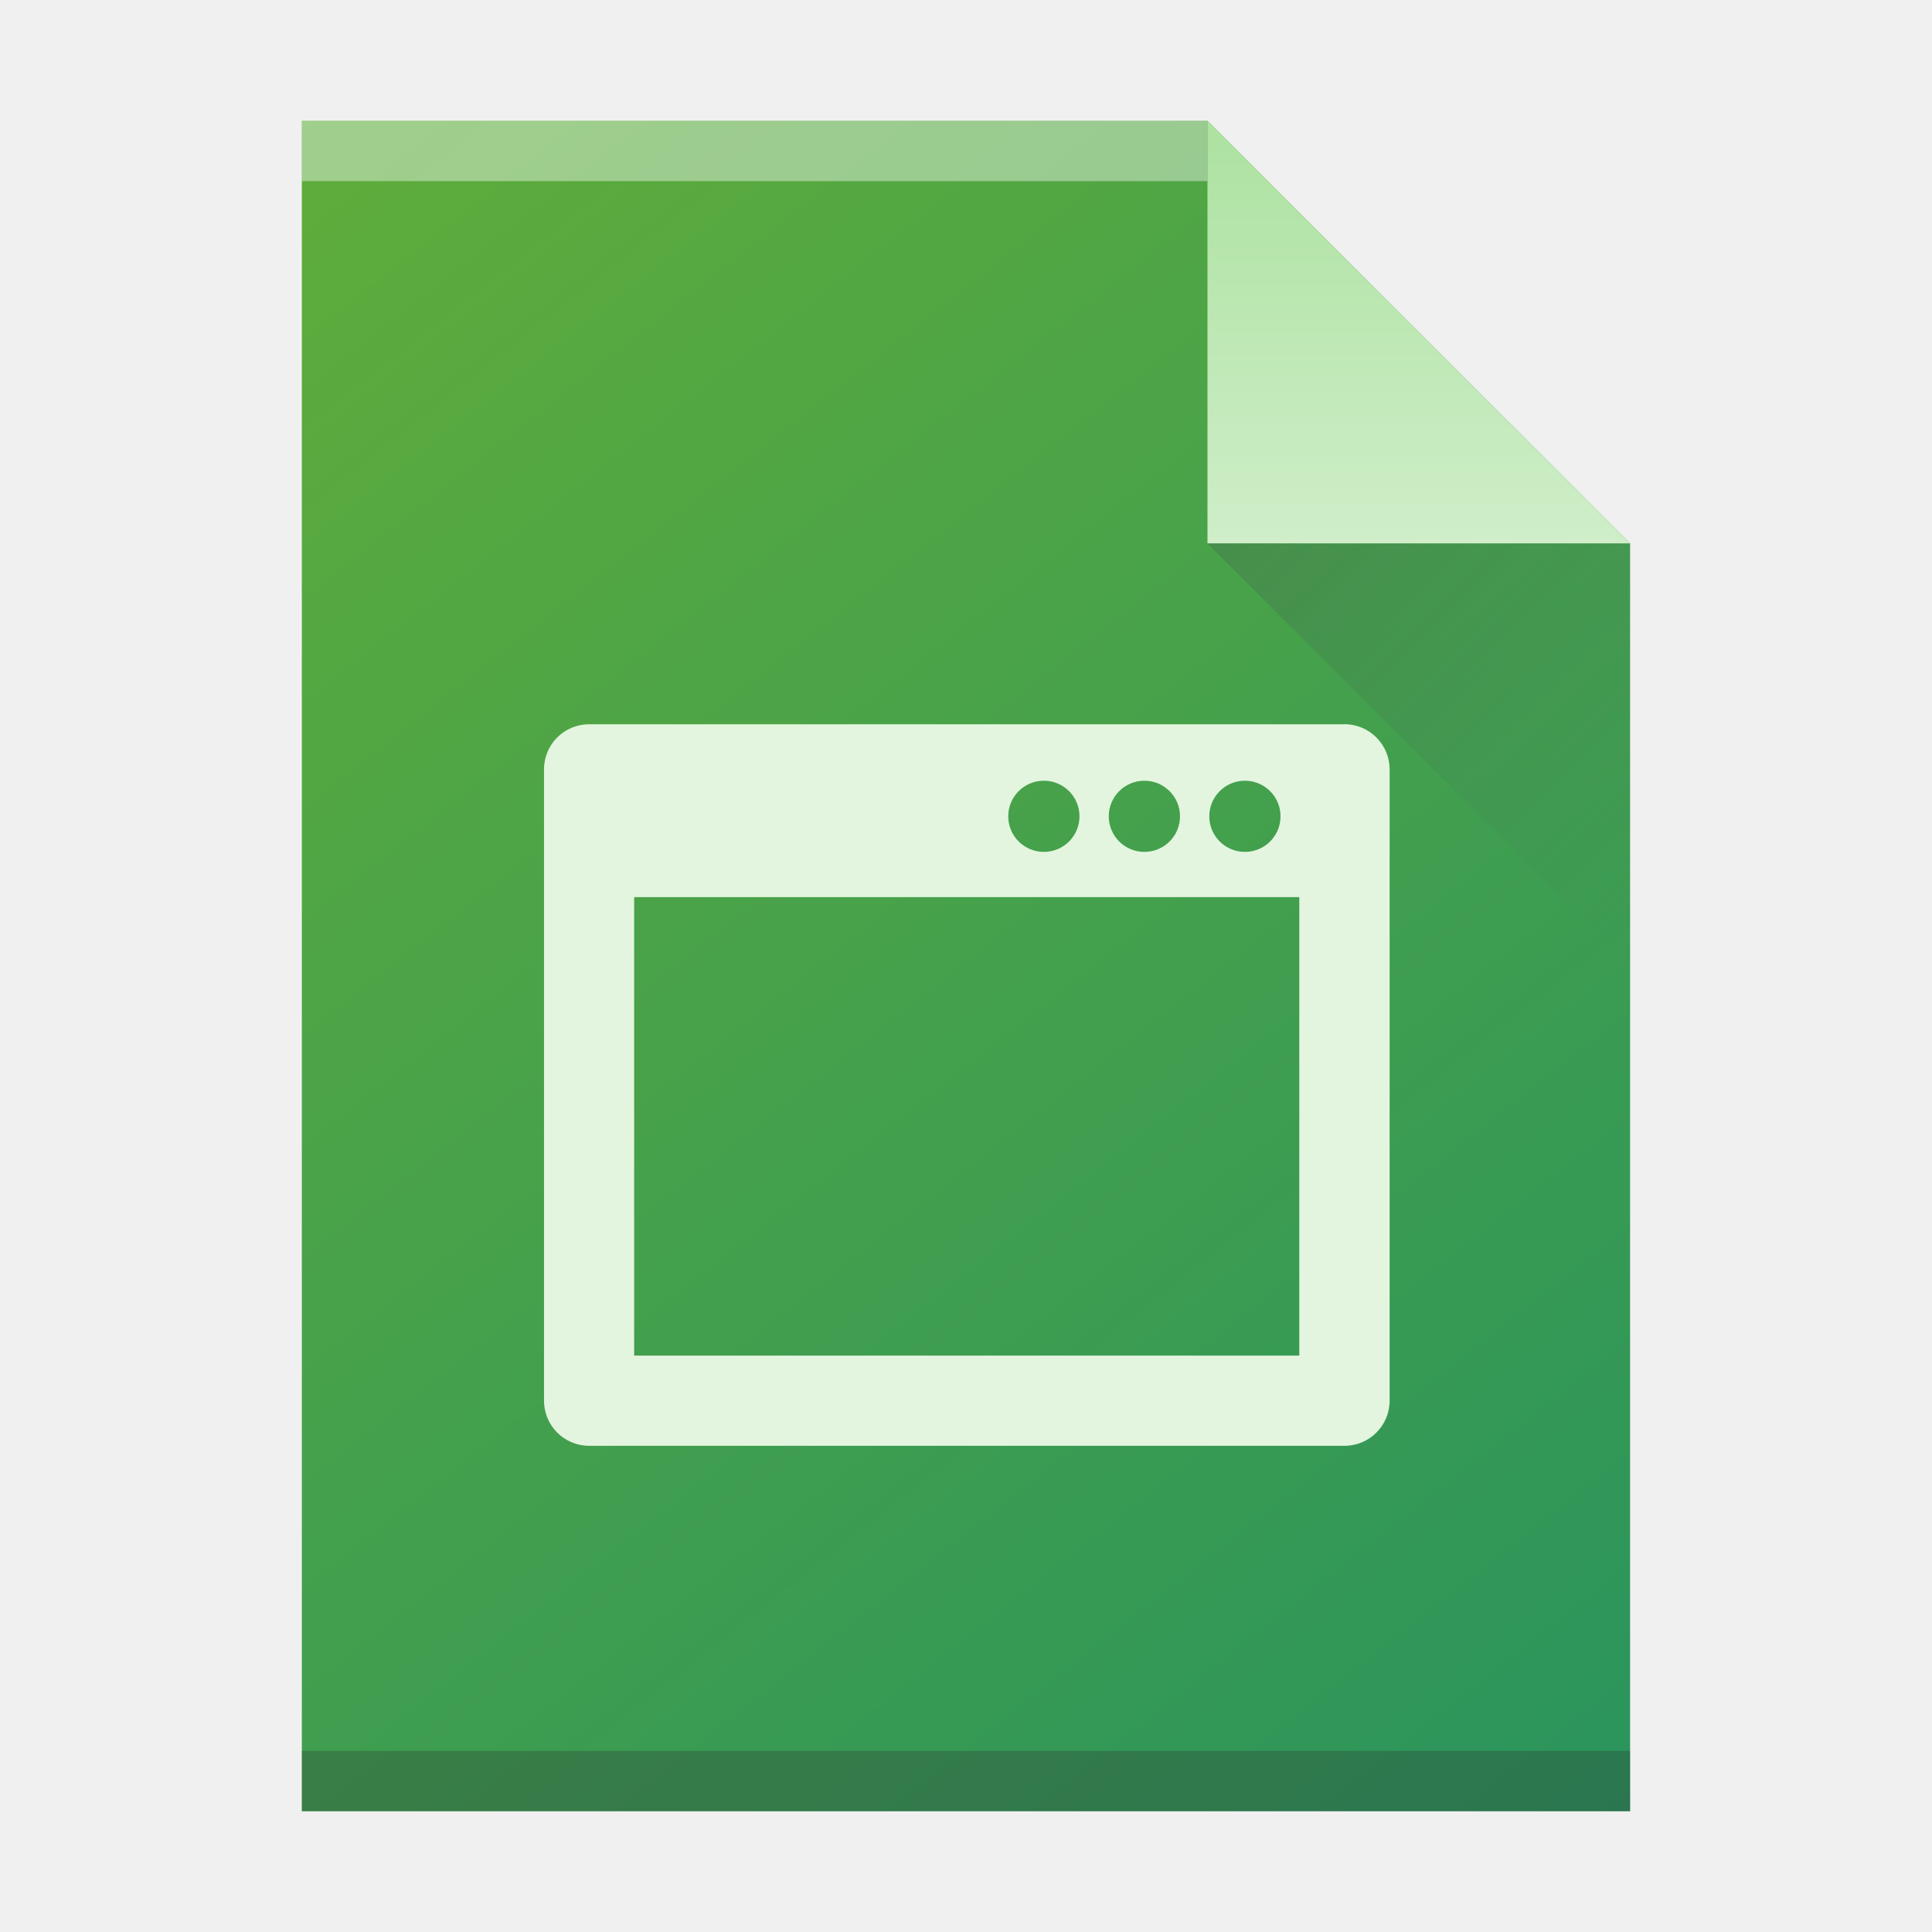
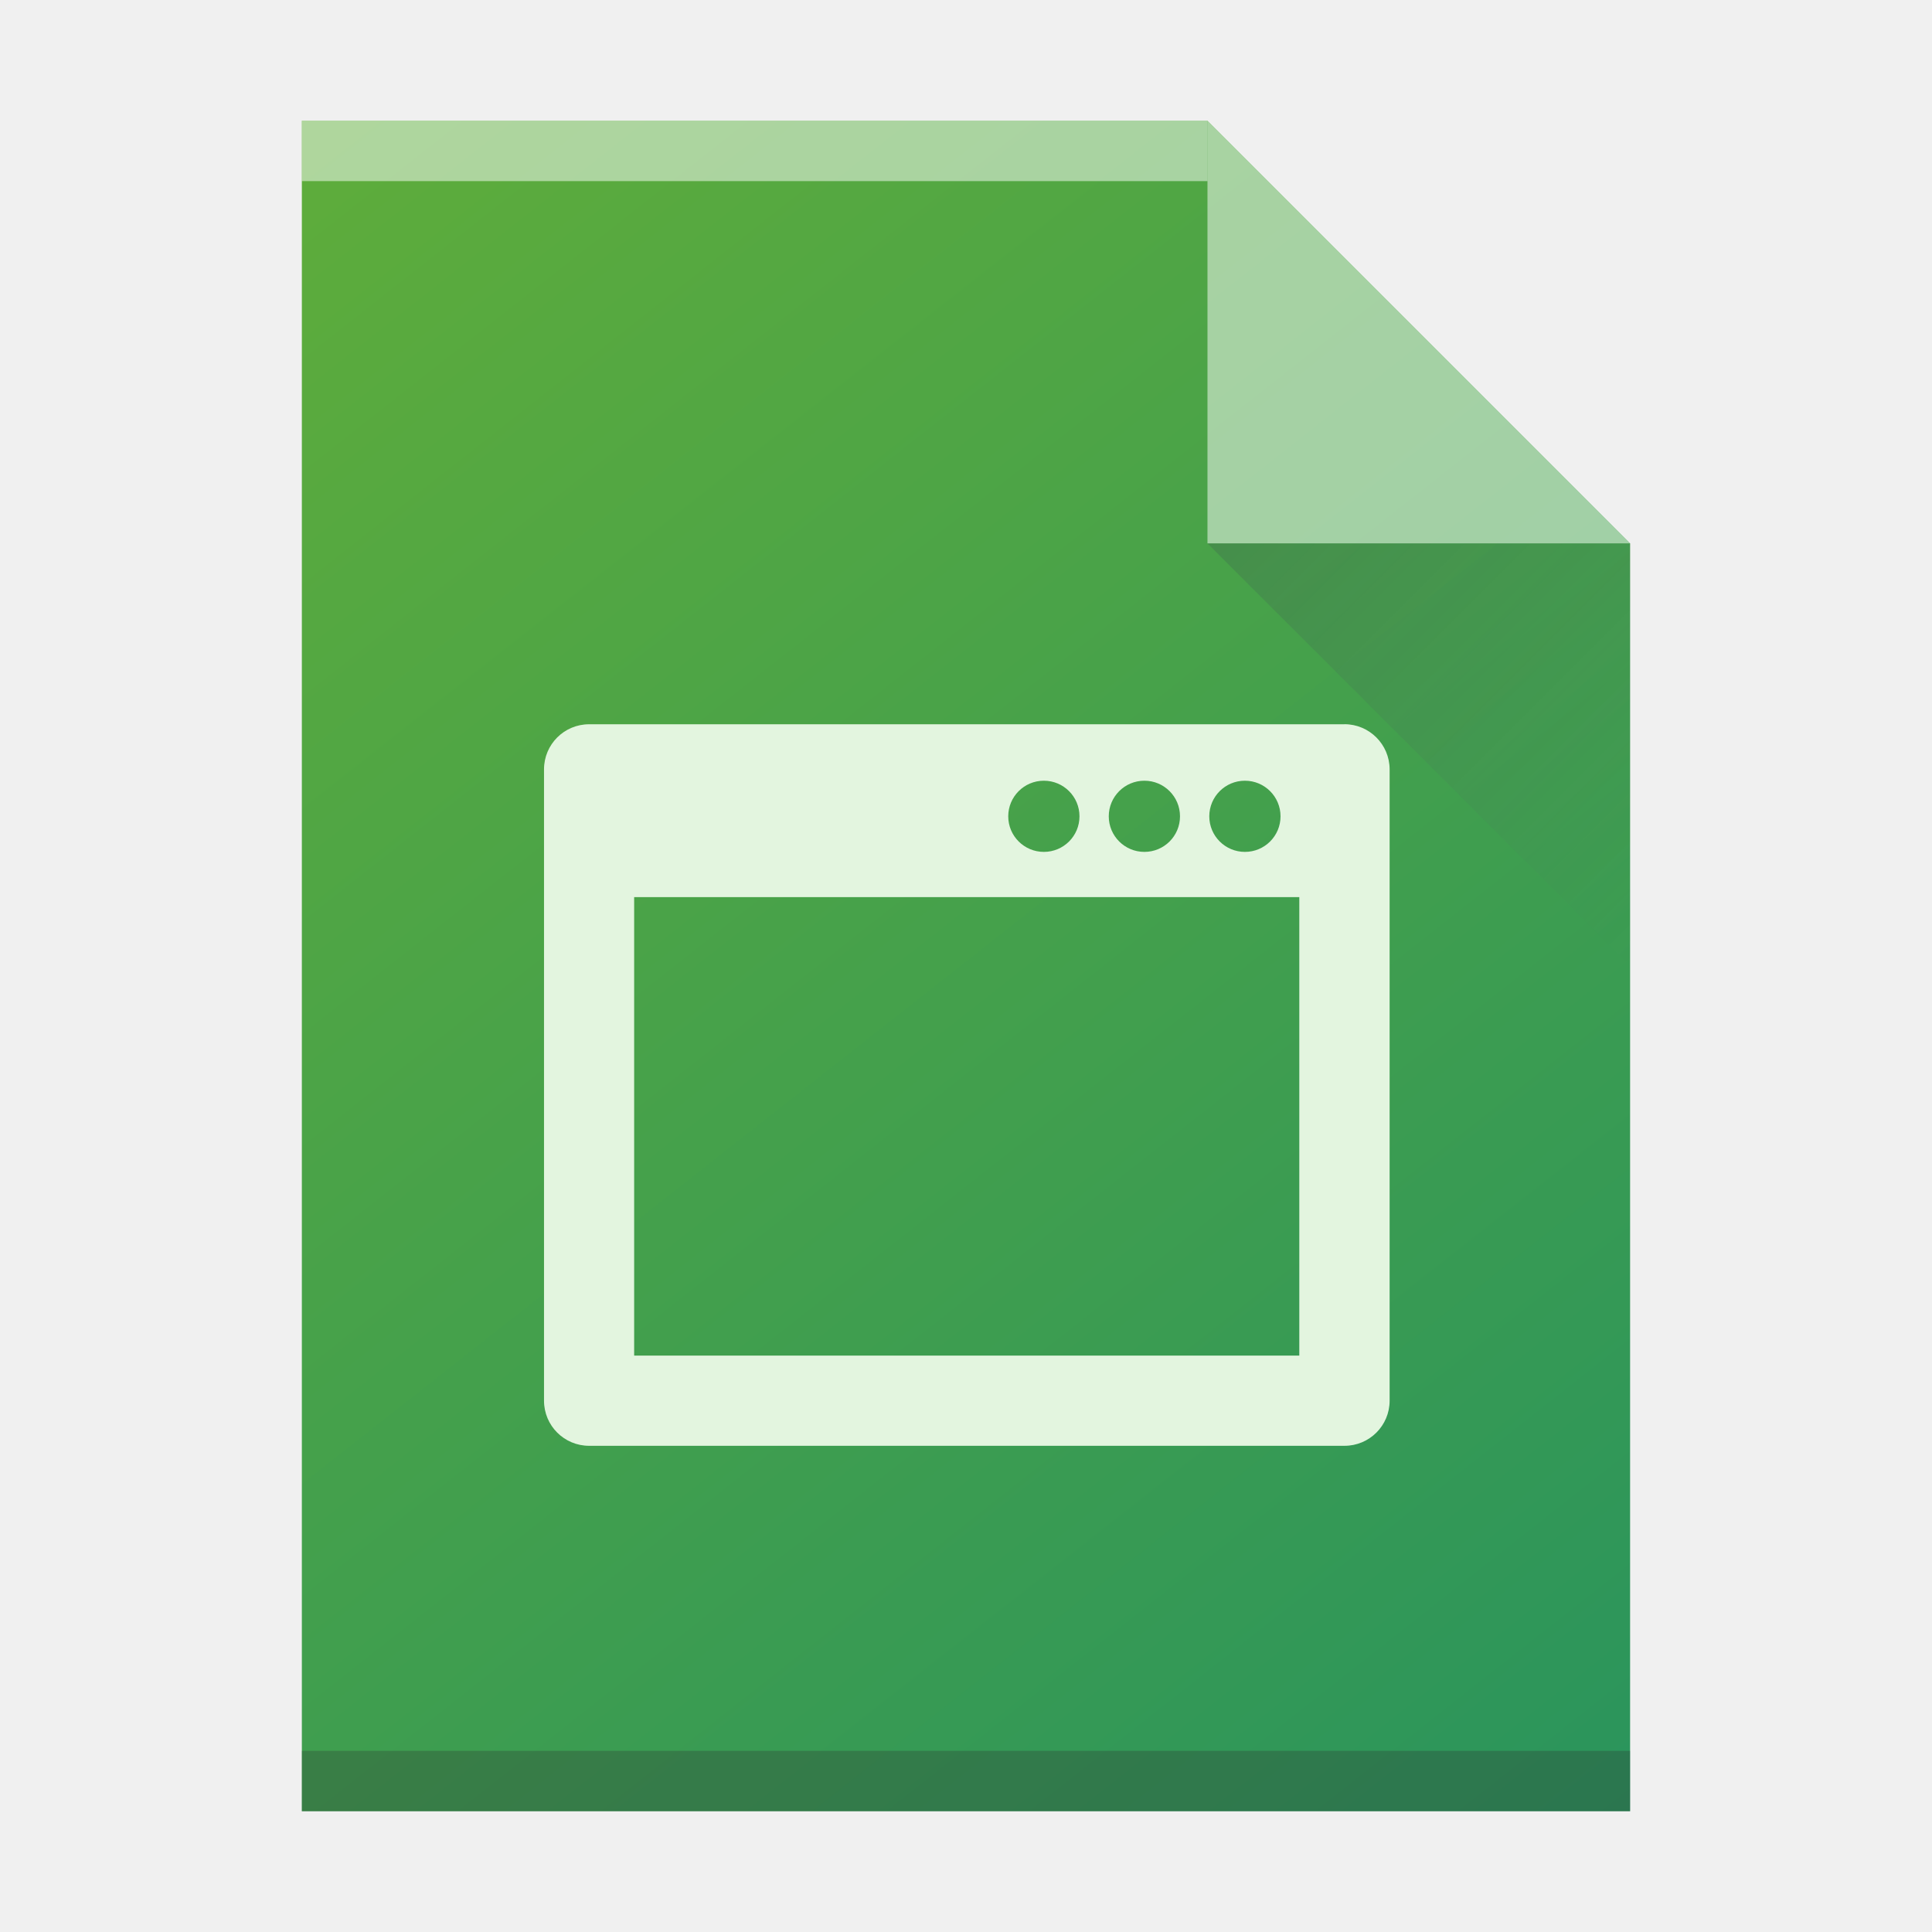
<svg xmlns="http://www.w3.org/2000/svg" xmlns:xlink="http://www.w3.org/1999/xlink" width="32" version="1.1" height="32" id="svg2">
  <defs id="defs5455">
    <linearGradient xlink:href="#e-9" id="linearGradient4306" y1="68.422" y2="-3.454" x2="61.689" gradientUnits="userSpaceOnUse" gradientTransform="matrix(0.4999998,0,0,-0.4827584,384.5714,547.2462)" x1="3.116" />
-     <linearGradient xlink:href="#linearGradient4351-8" id="linearGradient4357" y1="61" y2="47" x2="0" gradientUnits="userSpaceOnUse" gradientTransform="matrix(0.4827584,0,0,-0.4827584,385.2611,547.4876)" />
    <linearGradient xlink:href="#linearGradient4410" id="linearGradient4427" y1="31" x1="54" y2="16.5" x2="39.5" gradientUnits="userSpaceOnUse" gradientTransform="matrix(0,-0.4827584,-0.4827584,0,419.5369,550.867)" />
    <linearGradient id="linearGradient4410">
      <stop style="stop-color:#383e51" id="stop4412" />
      <stop offset="1" style="stop-color:#655c6f;stop-opacity:0" id="stop4414" />
    </linearGradient>
    <linearGradient id="e-9" y1="-0.883" x1="-41.26" y2="37.956" x2="-2.994" gradientUnits="userSpaceOnUse" gradientTransform="matrix(0.99317,0,0,0.97839,121.8237,16.34878)">
      <stop stop-color="#66b036" id="stop23-9" />
      <stop offset="1" stop-color="#239161" id="stop25-6" />
    </linearGradient>
-     <linearGradient id="linearGradient4351-8">
-       <stop style="stop-color:#ade2a1" id="stop4353-3" />
-       <stop offset="1" style="stop-color:#cfeec9" id="stop4355-1" />
-     </linearGradient>
  </defs>
  <g id="layer1" transform="matrix(1 0 0 1 -384.5714 -515.798)">
    <path style="fill:url(#linearGradient4306);fill-opacity:1" id="rect3500" d="m 389.571,545.798 0,-28 15,0 7,7 -3e-5,14.241 0,6.759 -7,0 z" />
-     <rect width="15" x="389.571" y="-518.798" height="1" style="fill:#ffffff;fill-opacity:0.412" id="rect4169" transform="scale(1,-1)" />
+     <rect width="15" x="389.571" y="-518.798" height="1" style="fill:#ffffff;fill-opacity:1;opacity:0.5" id="rect4169" transform="scale(1,-1)" />
    <rect width="22" x="389.571" y="-545.798" height="1" style="fill:#2e3132;fill-opacity:0.294" id="rect4236" transform="scale(1,-1)" />
-     <path style="fill:url(#linearGradient4357);fill-rule:evenodd;fill-opacity:1.0" id="path4314" d="m 411.571,524.798 -7,-7 0,7 z" />
+     <path style="fill:#ffffff;fill-rule:evenodd;fill-opacity:1;opacity:0.5" id="path4314" d="m 411.571,524.798 -7,-7 0,7 z" />
    <path style="opacity:0.2;fill:url(#linearGradient4427);fill-rule:evenodd" id="path4320" d="m 411.571,531.798 -7,-7 7,0 z" />
    <path d="m 406.84,527.794 -12.511,0 c -0.413,0 -0.747,0.334 -0.747,0.747 l 0,10.457 c 0,0.413 0.334,0.747 0.747,0.747 l 12.512,0 c 0.412,0 0.747,-0.334 0.747,-0.747 l 0,-10.459 c -0.002,-0.412 -0.336,-0.746 -0.749,-0.746 z m -1.649,0.935 c 0.326,0 0.59,0.264 0.59,0.59 0,0.326 -0.264,0.589 -0.59,0.589 -0.326,0 -0.59,-0.264 -0.59,-0.589 0,-0.326 0.264,-0.59 0.59,-0.59 z m -1.665,0 c 0.326,0 0.59,0.264 0.59,0.59 0,0.326 -0.264,0.589 -0.59,0.589 -0.326,0 -0.59,-0.264 -0.59,-0.589 0,-0.326 0.264,-0.59 0.59,-0.59 z m -1.665,0 c 0.326,0 0.59,0.264 0.59,0.59 0,0.326 -0.264,0.589 -0.59,0.589 -0.326,0 -0.59,-0.264 -0.59,-0.589 0,-0.326 0.264,-0.59 0.59,-0.59 z m 4.233,9.522 -11.019,0 0,-7.594 11.017,0 0,7.594 z" id="path10" style="fill:#e3f5df;fill-opacity:1" />
  </g>
</svg>
